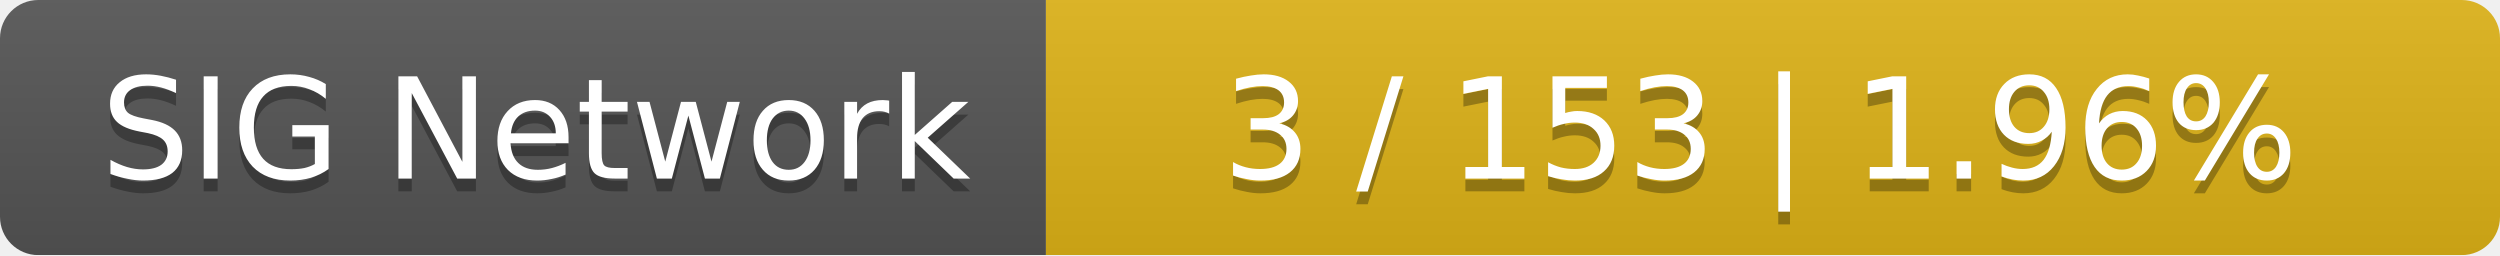
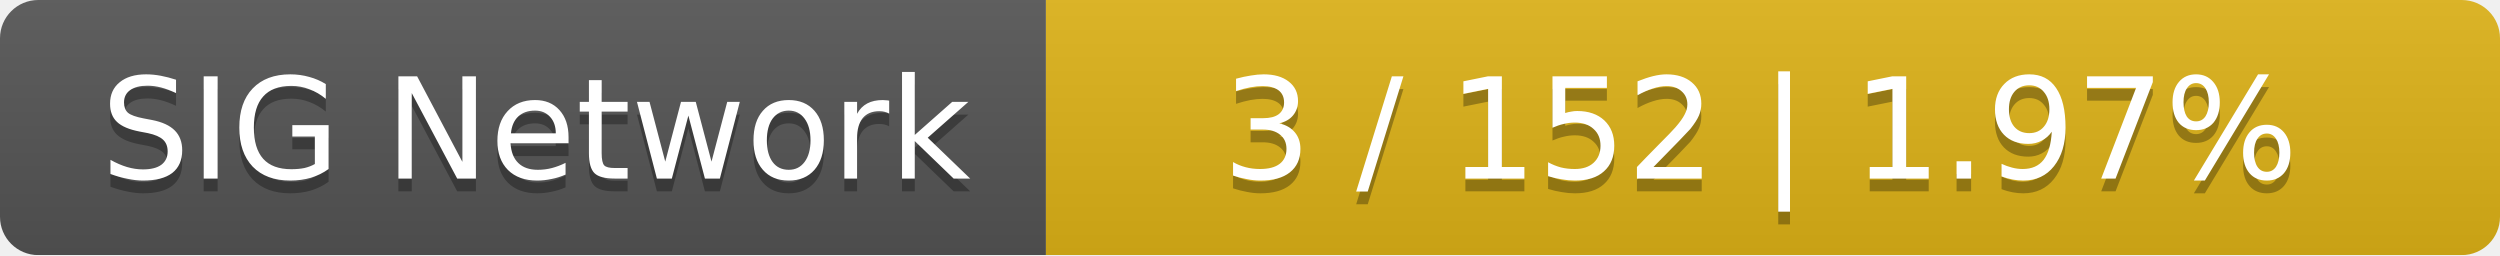
<svg xmlns="http://www.w3.org/2000/svg" width="196" height="20">
  <linearGradient id="smooth" x2="0" y2="100%">
    <stop offset="0" stop-color="#bbb" stop-opacity=".1" />
    <stop offset="1" stop-opacity=".1" />
  </linearGradient>
  <mask id="round">
    <rect width="196" height="20" rx="3" fill="#fff" />
  </mask>
  <g mask="url(#round)">
    <rect width="82" height="20" fill="#555" />
    <rect x="82" width="114" height="20" fill="#dfb317" />
    <rect width="196" height="20" fill="url(#smooth)" />
  </g>
  <g fill="#fff" text-anchor="middle" font-family="DejaVu Sans,Verdana,Geneva,sans-serif" font-size="11">
    <text x="42" y="15" fill="#010101" fill-opacity=".3">SIG Network</text>
    <text x="42" y="14">SIG Network</text>
-     <text x="138" y="15" fill="#010101" fill-opacity=".3">3 / 153    |    1.96%</text>
-     <text x="138" y="14">3 / 153    |    1.96%</text>
+     <text x="138" y="15" fill="#010101" fill-opacity=".3">3 / 152    |    1.97%</text>
+     <text x="138" y="14">3 / 152    |    1.97%</text>
  </g>
</svg>
